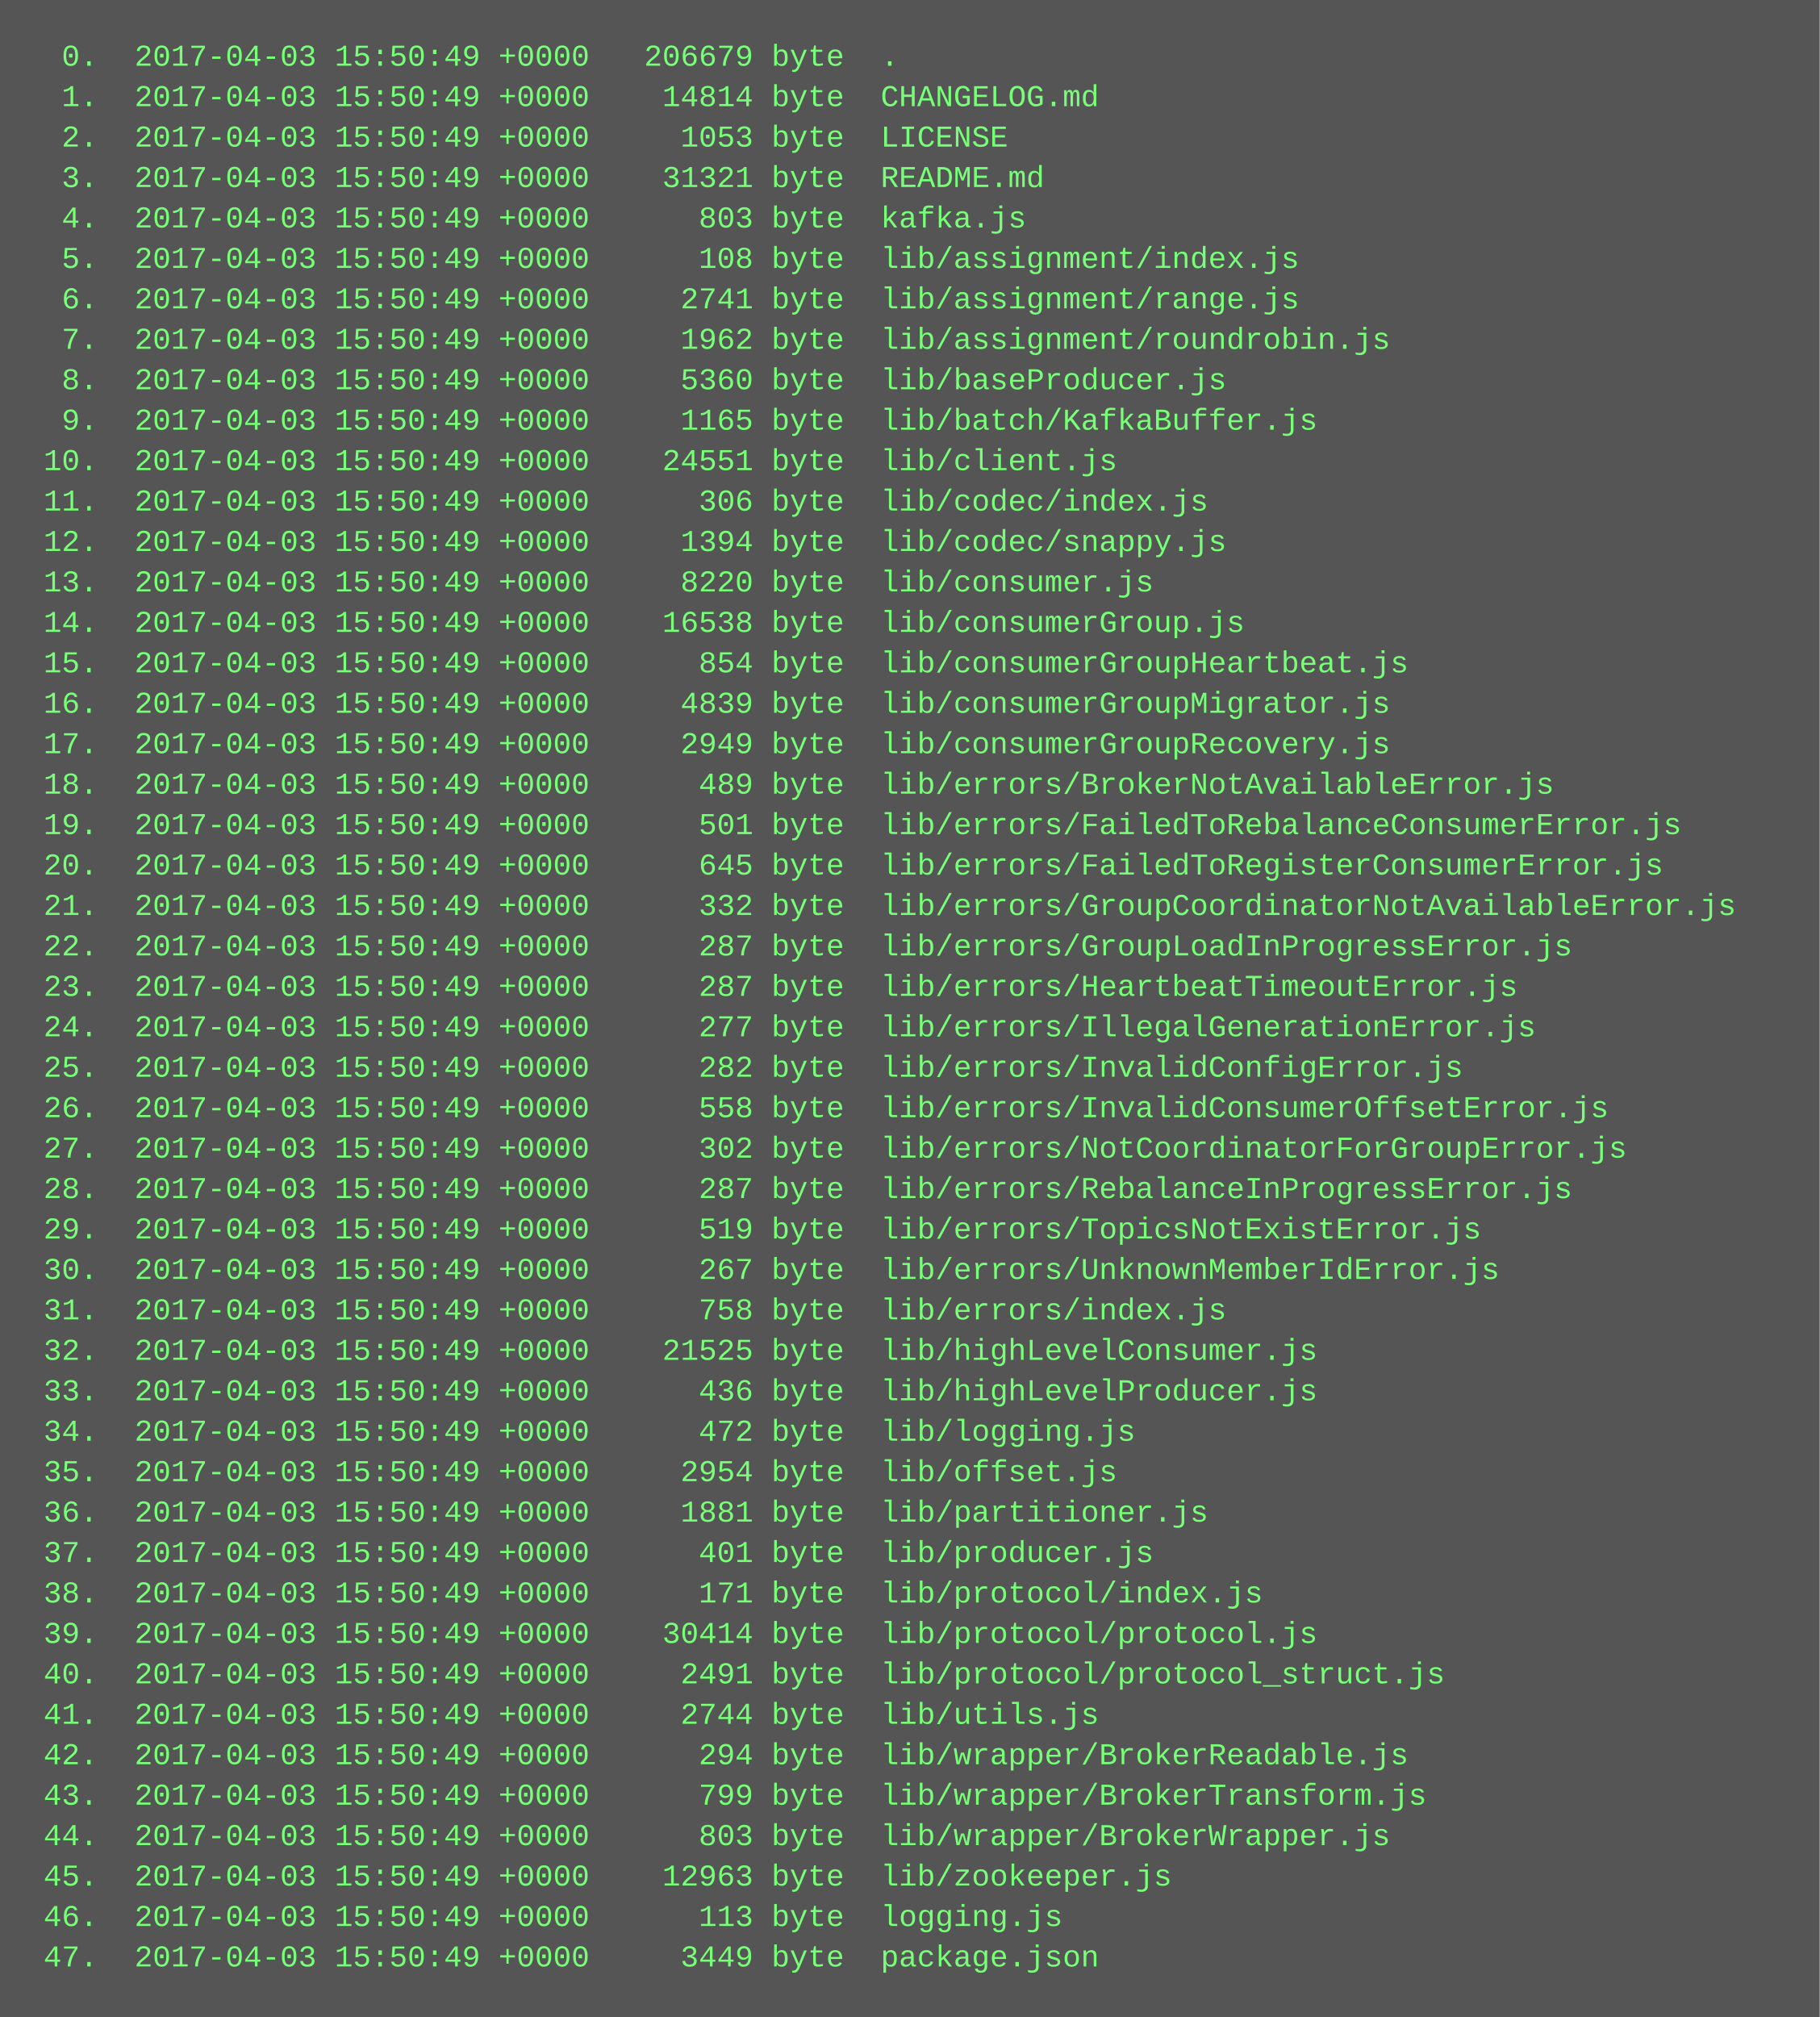
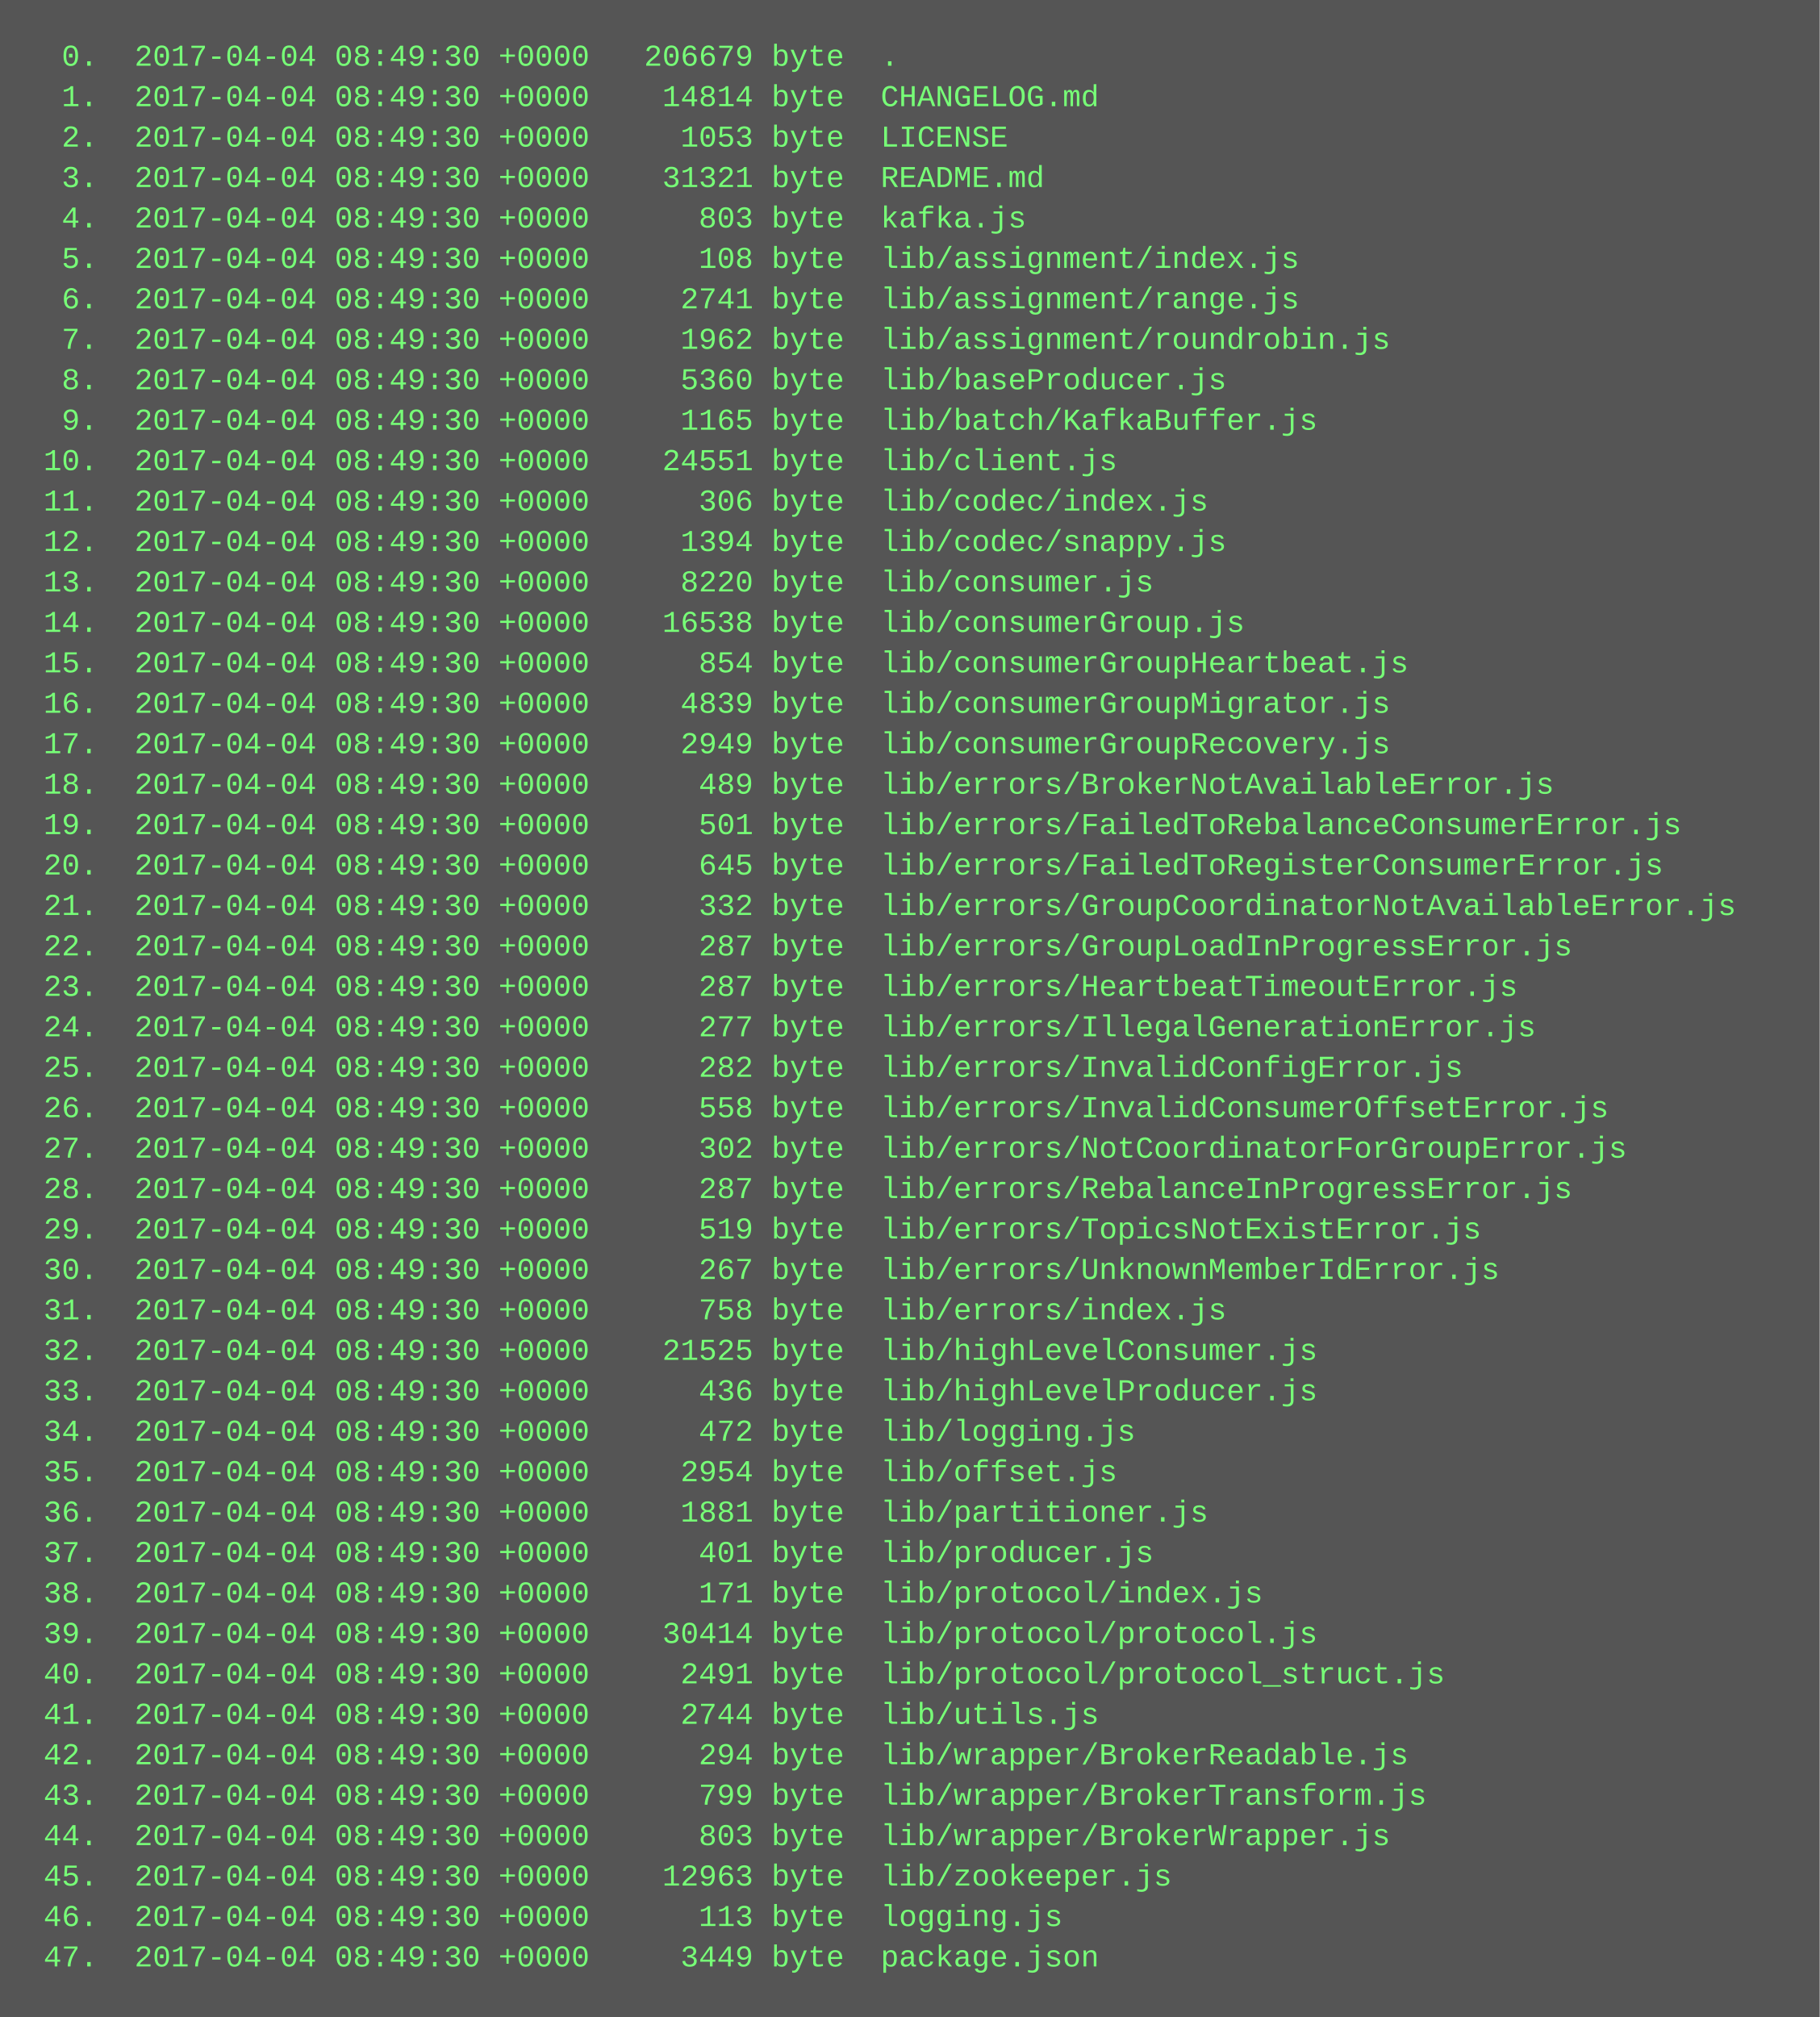
<svg xmlns="http://www.w3.org/2000/svg" height="798" width="720">
  <rect height="798" fill="#555" width="720" />
  <text fill="#7f7" font-family="Courier New" font-size="12" xml:space="preserve">
-     <tspan x="10" y="26">  0.  2017-04-03 15:50:49 +0000   206679 byte  .</tspan>
-     <tspan x="10" y="42">  1.  2017-04-03 15:50:49 +0000    14814 byte  CHANGELOG.md</tspan>
-     <tspan x="10" y="58">  2.  2017-04-03 15:50:49 +0000     1053 byte  LICENSE</tspan>
-     <tspan x="10" y="74">  3.  2017-04-03 15:50:49 +0000    31321 byte  README.md</tspan>
-     <tspan x="10" y="90">  4.  2017-04-03 15:50:49 +0000      803 byte  kafka.js</tspan>
-     <tspan x="10" y="106">  5.  2017-04-03 15:50:49 +0000      108 byte  lib/assignment/index.js</tspan>
-     <tspan x="10" y="122">  6.  2017-04-03 15:50:49 +0000     2741 byte  lib/assignment/range.js</tspan>
-     <tspan x="10" y="138">  7.  2017-04-03 15:50:49 +0000     1962 byte  lib/assignment/roundrobin.js</tspan>
-     <tspan x="10" y="154">  8.  2017-04-03 15:50:49 +0000     5360 byte  lib/baseProducer.js</tspan>
-     <tspan x="10" y="170">  9.  2017-04-03 15:50:49 +0000     1165 byte  lib/batch/KafkaBuffer.js</tspan>
-     <tspan x="10" y="186"> 10.  2017-04-03 15:50:49 +0000    24551 byte  lib/client.js</tspan>
-     <tspan x="10" y="202"> 11.  2017-04-03 15:50:49 +0000      306 byte  lib/codec/index.js</tspan>
-     <tspan x="10" y="218"> 12.  2017-04-03 15:50:49 +0000     1394 byte  lib/codec/snappy.js</tspan>
-     <tspan x="10" y="234"> 13.  2017-04-03 15:50:49 +0000     8220 byte  lib/consumer.js</tspan>
-     <tspan x="10" y="250"> 14.  2017-04-03 15:50:49 +0000    16538 byte  lib/consumerGroup.js</tspan>
-     <tspan x="10" y="266"> 15.  2017-04-03 15:50:49 +0000      854 byte  lib/consumerGroupHeartbeat.js</tspan>
-     <tspan x="10" y="282"> 16.  2017-04-03 15:50:49 +0000     4839 byte  lib/consumerGroupMigrator.js</tspan>
-     <tspan x="10" y="298"> 17.  2017-04-03 15:50:49 +0000     2949 byte  lib/consumerGroupRecovery.js</tspan>
-     <tspan x="10" y="314"> 18.  2017-04-03 15:50:49 +0000      489 byte  lib/errors/BrokerNotAvailableError.js</tspan>
-     <tspan x="10" y="330"> 19.  2017-04-03 15:50:49 +0000      501 byte  lib/errors/FailedToRebalanceConsumerError.js</tspan>
-     <tspan x="10" y="346"> 20.  2017-04-03 15:50:49 +0000      645 byte  lib/errors/FailedToRegisterConsumerError.js</tspan>
-     <tspan x="10" y="362"> 21.  2017-04-03 15:50:49 +0000      332 byte  lib/errors/GroupCoordinatorNotAvailableError.js</tspan>
-     <tspan x="10" y="378"> 22.  2017-04-03 15:50:49 +0000      287 byte  lib/errors/GroupLoadInProgressError.js</tspan>
-     <tspan x="10" y="394"> 23.  2017-04-03 15:50:49 +0000      287 byte  lib/errors/HeartbeatTimeoutError.js</tspan>
-     <tspan x="10" y="410"> 24.  2017-04-03 15:50:49 +0000      277 byte  lib/errors/IllegalGenerationError.js</tspan>
-     <tspan x="10" y="426"> 25.  2017-04-03 15:50:49 +0000      282 byte  lib/errors/InvalidConfigError.js</tspan>
-     <tspan x="10" y="442"> 26.  2017-04-03 15:50:49 +0000      558 byte  lib/errors/InvalidConsumerOffsetError.js</tspan>
-     <tspan x="10" y="458"> 27.  2017-04-03 15:50:49 +0000      302 byte  lib/errors/NotCoordinatorForGroupError.js</tspan>
-     <tspan x="10" y="474"> 28.  2017-04-03 15:50:49 +0000      287 byte  lib/errors/RebalanceInProgressError.js</tspan>
-     <tspan x="10" y="490"> 29.  2017-04-03 15:50:49 +0000      519 byte  lib/errors/TopicsNotExistError.js</tspan>
-     <tspan x="10" y="506"> 30.  2017-04-03 15:50:49 +0000      267 byte  lib/errors/UnknownMemberIdError.js</tspan>
-     <tspan x="10" y="522"> 31.  2017-04-03 15:50:49 +0000      758 byte  lib/errors/index.js</tspan>
-     <tspan x="10" y="538"> 32.  2017-04-03 15:50:49 +0000    21525 byte  lib/highLevelConsumer.js</tspan>
-     <tspan x="10" y="554"> 33.  2017-04-03 15:50:49 +0000      436 byte  lib/highLevelProducer.js</tspan>
-     <tspan x="10" y="570"> 34.  2017-04-03 15:50:49 +0000      472 byte  lib/logging.js</tspan>
-     <tspan x="10" y="586"> 35.  2017-04-03 15:50:49 +0000     2954 byte  lib/offset.js</tspan>
-     <tspan x="10" y="602"> 36.  2017-04-03 15:50:49 +0000     1881 byte  lib/partitioner.js</tspan>
-     <tspan x="10" y="618"> 37.  2017-04-03 15:50:49 +0000      401 byte  lib/producer.js</tspan>
-     <tspan x="10" y="634"> 38.  2017-04-03 15:50:49 +0000      171 byte  lib/protocol/index.js</tspan>
-     <tspan x="10" y="650"> 39.  2017-04-03 15:50:49 +0000    30414 byte  lib/protocol/protocol.js</tspan>
-     <tspan x="10" y="666"> 40.  2017-04-03 15:50:49 +0000     2491 byte  lib/protocol/protocol_struct.js</tspan>
-     <tspan x="10" y="682"> 41.  2017-04-03 15:50:49 +0000     2744 byte  lib/utils.js</tspan>
-     <tspan x="10" y="698"> 42.  2017-04-03 15:50:49 +0000      294 byte  lib/wrapper/BrokerReadable.js</tspan>
-     <tspan x="10" y="714"> 43.  2017-04-03 15:50:49 +0000      799 byte  lib/wrapper/BrokerTransform.js</tspan>
-     <tspan x="10" y="730"> 44.  2017-04-03 15:50:49 +0000      803 byte  lib/wrapper/BrokerWrapper.js</tspan>
-     <tspan x="10" y="746"> 45.  2017-04-03 15:50:49 +0000    12963 byte  lib/zookeeper.js</tspan>
-     <tspan x="10" y="762"> 46.  2017-04-03 15:50:49 +0000      113 byte  logging.js</tspan>
-     <tspan x="10" y="778"> 47.  2017-04-03 15:50:49 +0000     3449 byte  package.json</tspan>
+     <tspan x="10" y="26">  0.  2017-04-04 08:49:30 +0000   206679 byte  .</tspan>
+     <tspan x="10" y="42">  1.  2017-04-04 08:49:30 +0000    14814 byte  CHANGELOG.md</tspan>
+     <tspan x="10" y="58">  2.  2017-04-04 08:49:30 +0000     1053 byte  LICENSE</tspan>
+     <tspan x="10" y="74">  3.  2017-04-04 08:49:30 +0000    31321 byte  README.md</tspan>
+     <tspan x="10" y="90">  4.  2017-04-04 08:49:30 +0000      803 byte  kafka.js</tspan>
+     <tspan x="10" y="106">  5.  2017-04-04 08:49:30 +0000      108 byte  lib/assignment/index.js</tspan>
+     <tspan x="10" y="122">  6.  2017-04-04 08:49:30 +0000     2741 byte  lib/assignment/range.js</tspan>
+     <tspan x="10" y="138">  7.  2017-04-04 08:49:30 +0000     1962 byte  lib/assignment/roundrobin.js</tspan>
+     <tspan x="10" y="154">  8.  2017-04-04 08:49:30 +0000     5360 byte  lib/baseProducer.js</tspan>
+     <tspan x="10" y="170">  9.  2017-04-04 08:49:30 +0000     1165 byte  lib/batch/KafkaBuffer.js</tspan>
+     <tspan x="10" y="186"> 10.  2017-04-04 08:49:30 +0000    24551 byte  lib/client.js</tspan>
+     <tspan x="10" y="202"> 11.  2017-04-04 08:49:30 +0000      306 byte  lib/codec/index.js</tspan>
+     <tspan x="10" y="218"> 12.  2017-04-04 08:49:30 +0000     1394 byte  lib/codec/snappy.js</tspan>
+     <tspan x="10" y="234"> 13.  2017-04-04 08:49:30 +0000     8220 byte  lib/consumer.js</tspan>
+     <tspan x="10" y="250"> 14.  2017-04-04 08:49:30 +0000    16538 byte  lib/consumerGroup.js</tspan>
+     <tspan x="10" y="266"> 15.  2017-04-04 08:49:30 +0000      854 byte  lib/consumerGroupHeartbeat.js</tspan>
+     <tspan x="10" y="282"> 16.  2017-04-04 08:49:30 +0000     4839 byte  lib/consumerGroupMigrator.js</tspan>
+     <tspan x="10" y="298"> 17.  2017-04-04 08:49:30 +0000     2949 byte  lib/consumerGroupRecovery.js</tspan>
+     <tspan x="10" y="314"> 18.  2017-04-04 08:49:30 +0000      489 byte  lib/errors/BrokerNotAvailableError.js</tspan>
+     <tspan x="10" y="330"> 19.  2017-04-04 08:49:30 +0000      501 byte  lib/errors/FailedToRebalanceConsumerError.js</tspan>
+     <tspan x="10" y="346"> 20.  2017-04-04 08:49:30 +0000      645 byte  lib/errors/FailedToRegisterConsumerError.js</tspan>
+     <tspan x="10" y="362"> 21.  2017-04-04 08:49:30 +0000      332 byte  lib/errors/GroupCoordinatorNotAvailableError.js</tspan>
+     <tspan x="10" y="378"> 22.  2017-04-04 08:49:30 +0000      287 byte  lib/errors/GroupLoadInProgressError.js</tspan>
+     <tspan x="10" y="394"> 23.  2017-04-04 08:49:30 +0000      287 byte  lib/errors/HeartbeatTimeoutError.js</tspan>
+     <tspan x="10" y="410"> 24.  2017-04-04 08:49:30 +0000      277 byte  lib/errors/IllegalGenerationError.js</tspan>
+     <tspan x="10" y="426"> 25.  2017-04-04 08:49:30 +0000      282 byte  lib/errors/InvalidConfigError.js</tspan>
+     <tspan x="10" y="442"> 26.  2017-04-04 08:49:30 +0000      558 byte  lib/errors/InvalidConsumerOffsetError.js</tspan>
+     <tspan x="10" y="458"> 27.  2017-04-04 08:49:30 +0000      302 byte  lib/errors/NotCoordinatorForGroupError.js</tspan>
+     <tspan x="10" y="474"> 28.  2017-04-04 08:49:30 +0000      287 byte  lib/errors/RebalanceInProgressError.js</tspan>
+     <tspan x="10" y="490"> 29.  2017-04-04 08:49:30 +0000      519 byte  lib/errors/TopicsNotExistError.js</tspan>
+     <tspan x="10" y="506"> 30.  2017-04-04 08:49:30 +0000      267 byte  lib/errors/UnknownMemberIdError.js</tspan>
+     <tspan x="10" y="522"> 31.  2017-04-04 08:49:30 +0000      758 byte  lib/errors/index.js</tspan>
+     <tspan x="10" y="538"> 32.  2017-04-04 08:49:30 +0000    21525 byte  lib/highLevelConsumer.js</tspan>
+     <tspan x="10" y="554"> 33.  2017-04-04 08:49:30 +0000      436 byte  lib/highLevelProducer.js</tspan>
+     <tspan x="10" y="570"> 34.  2017-04-04 08:49:30 +0000      472 byte  lib/logging.js</tspan>
+     <tspan x="10" y="586"> 35.  2017-04-04 08:49:30 +0000     2954 byte  lib/offset.js</tspan>
+     <tspan x="10" y="602"> 36.  2017-04-04 08:49:30 +0000     1881 byte  lib/partitioner.js</tspan>
+     <tspan x="10" y="618"> 37.  2017-04-04 08:49:30 +0000      401 byte  lib/producer.js</tspan>
+     <tspan x="10" y="634"> 38.  2017-04-04 08:49:30 +0000      171 byte  lib/protocol/index.js</tspan>
+     <tspan x="10" y="650"> 39.  2017-04-04 08:49:30 +0000    30414 byte  lib/protocol/protocol.js</tspan>
+     <tspan x="10" y="666"> 40.  2017-04-04 08:49:30 +0000     2491 byte  lib/protocol/protocol_struct.js</tspan>
+     <tspan x="10" y="682"> 41.  2017-04-04 08:49:30 +0000     2744 byte  lib/utils.js</tspan>
+     <tspan x="10" y="698"> 42.  2017-04-04 08:49:30 +0000      294 byte  lib/wrapper/BrokerReadable.js</tspan>
+     <tspan x="10" y="714"> 43.  2017-04-04 08:49:30 +0000      799 byte  lib/wrapper/BrokerTransform.js</tspan>
+     <tspan x="10" y="730"> 44.  2017-04-04 08:49:30 +0000      803 byte  lib/wrapper/BrokerWrapper.js</tspan>
+     <tspan x="10" y="746"> 45.  2017-04-04 08:49:30 +0000    12963 byte  lib/zookeeper.js</tspan>
+     <tspan x="10" y="762"> 46.  2017-04-04 08:49:30 +0000      113 byte  logging.js</tspan>
+     <tspan x="10" y="778"> 47.  2017-04-04 08:49:30 +0000     3449 byte  package.json</tspan>
  </text>
</svg>
